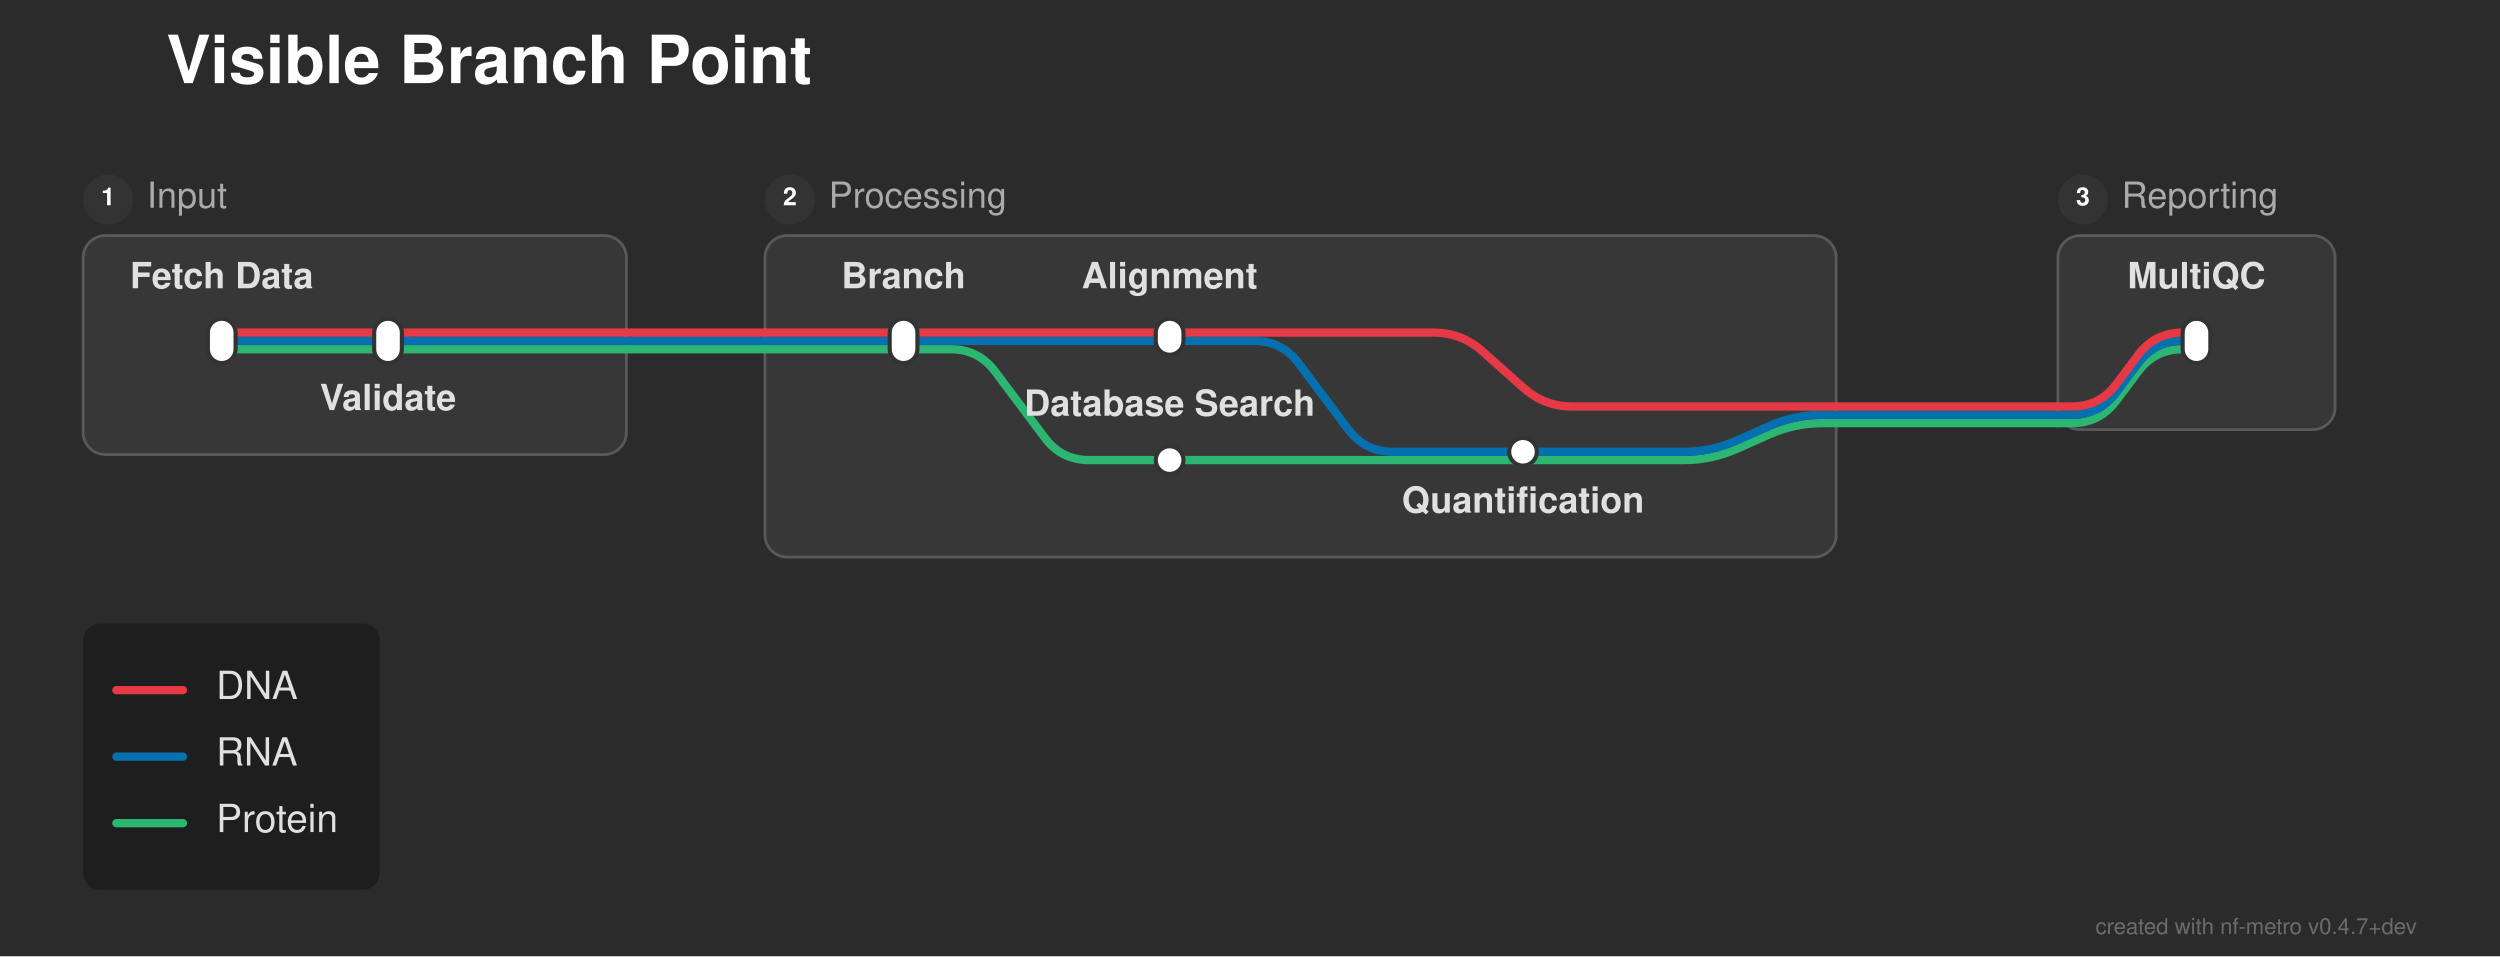
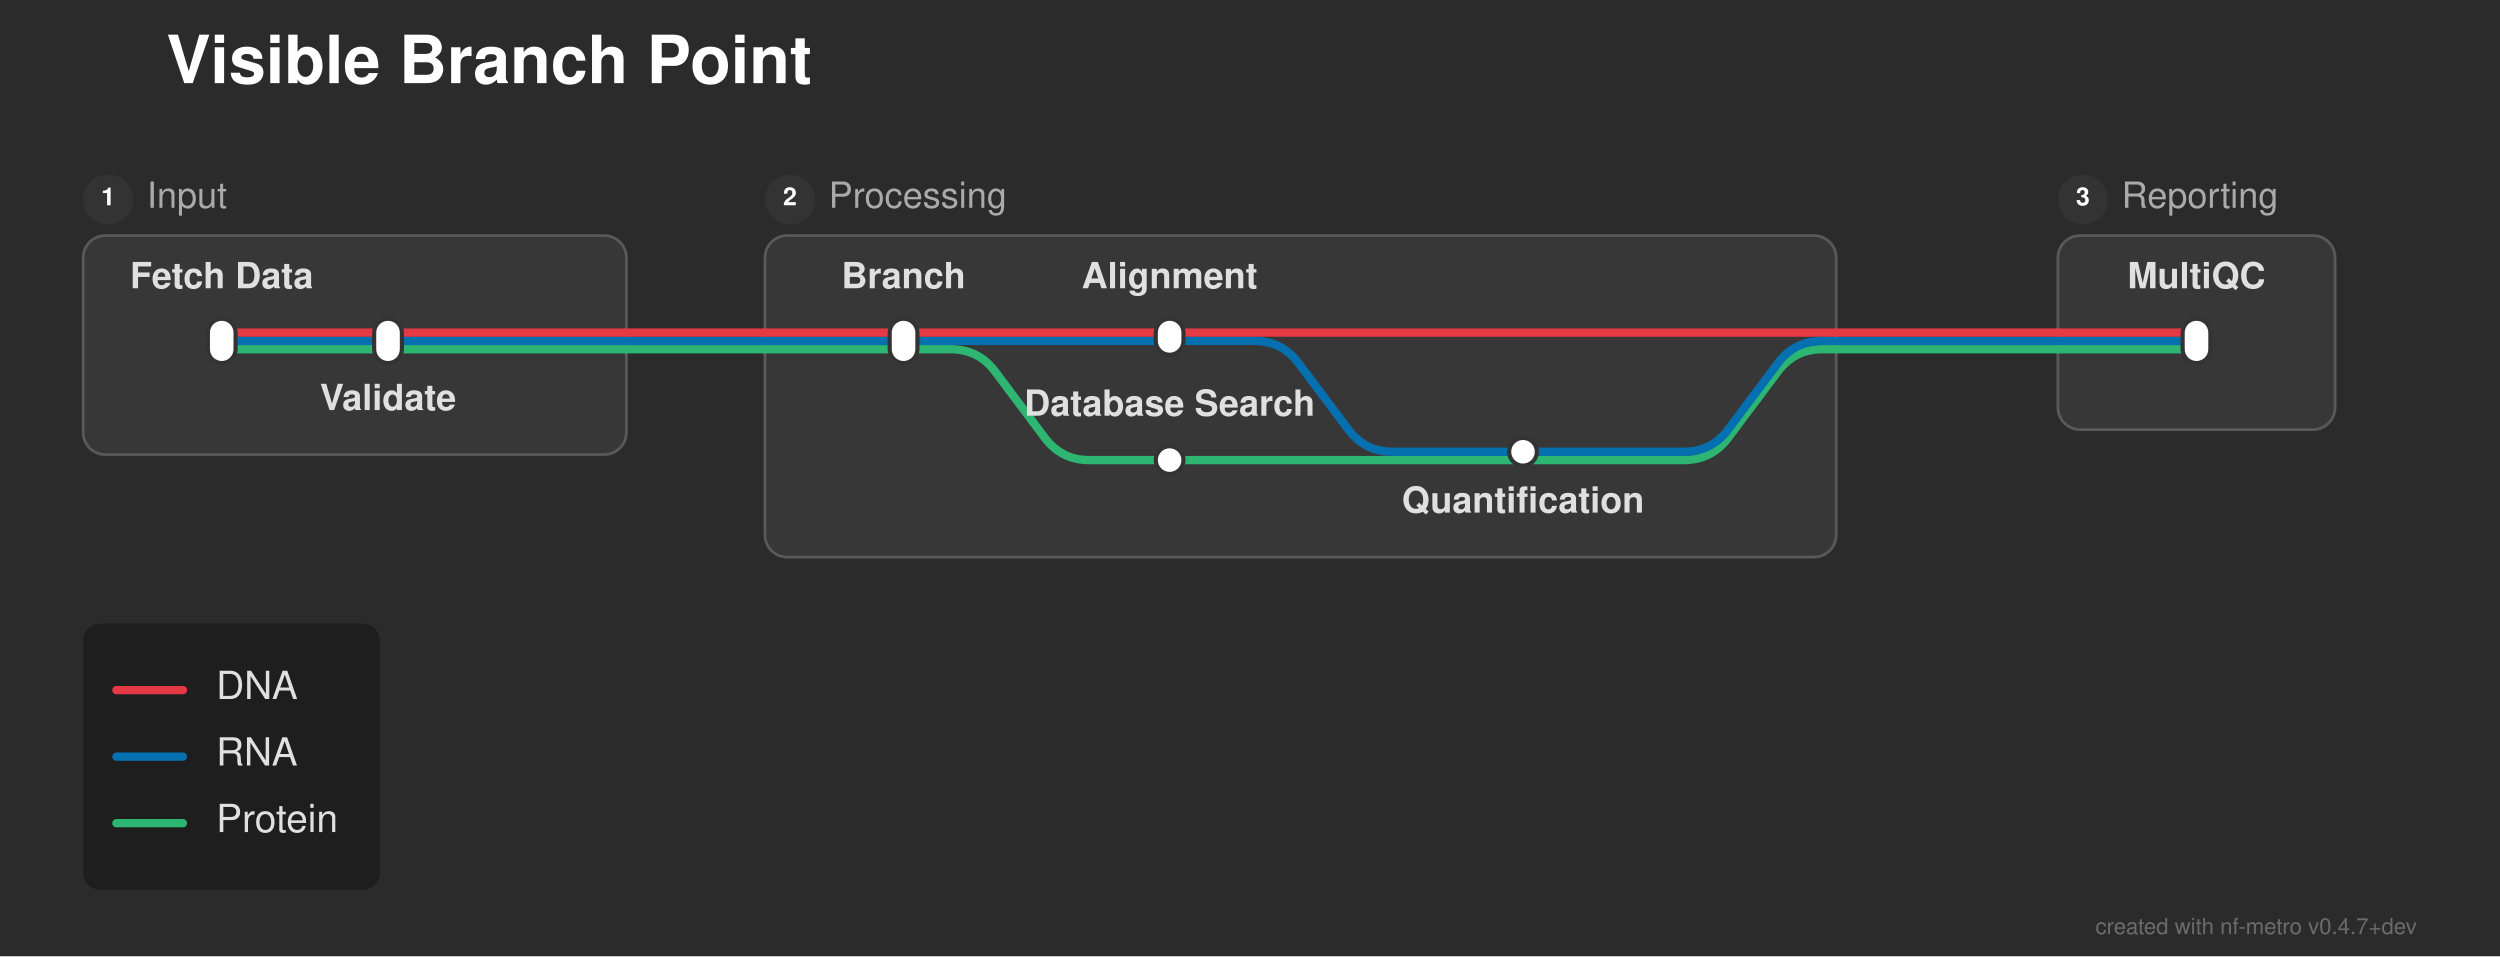
<svg xmlns="http://www.w3.org/2000/svg" width="902" height="345" viewBox="0 0 902 345">
  <defs>
</defs>
  <rect x="0" y="0" width="902" height="345" fill="#2b2b2b" />
  <text x="60.0" y="30.0" font-size="24.0" fill="#ffffff" font-family="'Helvetica Neue', Helvetica, Arial, sans-serif" font-weight="bold" class="nf-metro-title">Visible Branch Point</text>
  <rect x="30.0" y="85.0" width="196.0" height="79.0" rx="8" ry="8" fill="#373737" stroke="#595959" stroke-width="1.0" />
  <circle cx="39.0" cy="72.0" r="9" fill="#333333" class="nf-metro-section-num-circle" />
  <text x="39.0" y="72.0" font-size="9" fill="#ffffff" font-family="'Helvetica Neue', Helvetica, Arial, sans-serif" font-weight="bold" text-anchor="middle" dominant-baseline="central">1</text>
  <text x="53.0" y="72.0" font-size="13.0" fill="#aaaaaa" font-family="'Helvetica Neue', Helvetica, Arial, sans-serif" dominant-baseline="central" class="nf-metro-section-label">Input</text>
  <rect x="276.0" y="85.0" width="386.5" height="116.0" rx="8" ry="8" fill="#373737" stroke="#595959" stroke-width="1.0" />
  <circle cx="285.0" cy="72.0" r="9" fill="#333333" class="nf-metro-section-num-circle" />
  <text x="285.0" y="72.0" font-size="9" fill="#ffffff" font-family="'Helvetica Neue', Helvetica, Arial, sans-serif" font-weight="bold" text-anchor="middle" dominant-baseline="central">2</text>
  <text x="299.0" y="72.0" font-size="13.0" fill="#aaaaaa" font-family="'Helvetica Neue', Helvetica, Arial, sans-serif" dominant-baseline="central" class="nf-metro-section-label">Processing</text>
  <rect x="742.5" y="85.0" width="100.0" height="70.0" rx="8" ry="8" fill="#373737" stroke="#595959" stroke-width="1.0" />
  <circle cx="751.5" cy="72.0" r="9" fill="#333333" class="nf-metro-section-num-circle" />
  <text x="751.5" y="72.0" font-size="9" fill="#ffffff" font-family="'Helvetica Neue', Helvetica, Arial, sans-serif" font-weight="bold" text-anchor="middle" dominant-baseline="central">3</text>
  <text x="765.5" y="72.0" font-size="13.0" fill="#aaaaaa" font-family="'Helvetica Neue', Helvetica, Arial, sans-serif" dominant-baseline="central" class="nf-metro-section-label">Reporting</text>
-   <path d="M422.0,166.0 L607.5,166.0 Q617.5,166.0,626.638,161.939 L638.362,156.728 Q647.5,152.667,657.5,152.667 L662.5,152.667" stroke="#2db572" stroke-width="3.0" fill="none" stroke-linecap="round" stroke-linejoin="round" />
-   <path d="M549.5,163.0 L607.5,163.0 Q617.5,163.0,626.638,158.939 L638.362,153.728 Q647.5,149.667,657.5,149.667 L662.5,149.667" stroke="#0570b0" stroke-width="3.0" fill="none" stroke-linecap="round" stroke-linejoin="round" />
-   <path d="M742.5,152.667 L747.5,152.667 Q757.5,152.667,763.5,144.667 L771.5,134.0 Q777.5,126.0,787.5,126.0 L792.5,126.0" stroke="#2db572" stroke-width="3.0" fill="none" stroke-linecap="round" stroke-linejoin="round" />
-   <path d="M662.5,152.667 L742.5,152.667" stroke="#2db572" stroke-width="3.0" stroke-linecap="round" />
-   <path d="M742.5,149.667 L747.5,149.667 Q757.5,149.667,763.5,141.667 L771.5,131.0 Q777.5,123.0,787.5,123.0 L792.5,123.0" stroke="#0570b0" stroke-width="3.0" fill="none" stroke-linecap="round" stroke-linejoin="round" />
-   <path d="M662.5,149.667 L742.5,149.667" stroke="#0570b0" stroke-width="3.0" stroke-linecap="round" />
-   <path d="M742.5,146.667 L747.5,146.667 Q757.5,146.667,763.5,138.667 L771.5,128.0 Q777.5,120.0,787.5,120.0 L792.5,120.0" stroke="#e63946" stroke-width="3.0" fill="none" stroke-linecap="round" stroke-linejoin="round" />
-   <path d="M662.5,146.667 L742.5,146.667" stroke="#e63946" stroke-width="3.0" stroke-linecap="round" />
+   <path d="M422.0,166.0 L607.5,166.0 Q617.5,166.0,623.5,158.0 L641.5,134.0 Q647.5,126.0,657.5,126.0 L662.5,126.0" stroke="#2db572" stroke-width="3.0" fill="none" stroke-linecap="round" stroke-linejoin="round" />
+   <path d="M549.5,163.0 L607.5,163.0 Q617.5,163.0,623.5,155.0 L641.5,131.0 Q647.5,123.0,657.5,123.0 L662.5,123.0" stroke="#0570b0" stroke-width="3.0" fill="none" stroke-linecap="round" stroke-linejoin="round" />
  <path d="M80.0,126.0 L140.0,126.0" stroke="#2db572" stroke-width="3.0" stroke-linecap="round" />
  <path d="M326.0,126.0 L343.0,126.0 Q353.0,126.0,359.0,134.0 L377.0,158.0 Q383.0,166.0,393.0,166.0 L422.0,166.0" stroke="#2db572" stroke-width="3.0" fill="none" stroke-linecap="round" stroke-linejoin="round" />
  <path d="M140.0,126.0 L226.0,126.0" stroke="#2db572" stroke-width="3.0" stroke-linecap="round" />
  <path d="M276.0,126.0 L326.0,126.0" stroke="#2db572" stroke-width="3.0" stroke-linecap="round" />
+   <path d="M742.5,126.0 L792.5,126.0" stroke="#2db572" stroke-width="3.0" stroke-linecap="round" />
  <path d="M226.0,126.0 L276.0,126.0" stroke="#2db572" stroke-width="3.0" stroke-linecap="round" />
+   <path d="M662.5,126.0 L742.5,126.0" stroke="#2db572" stroke-width="3.0" stroke-linecap="round" />
  <path d="M80.0,123.0 L140.0,123.0" stroke="#0570b0" stroke-width="3.0" stroke-linecap="round" />
  <path d="M326.0,123.0 L422.0,123.0" stroke="#0570b0" stroke-width="3.0" stroke-linecap="round" />
  <path d="M422.0,123.0 L452.5,123.0 Q462.5,123.0,468.5,131.0 L486.5,155.0 Q492.5,163.0,502.5,163.0 L549.5,163.0" stroke="#0570b0" stroke-width="3.0" fill="none" stroke-linecap="round" stroke-linejoin="round" />
  <path d="M140.0,123.0 L226.0,123.0" stroke="#0570b0" stroke-width="3.0" stroke-linecap="round" />
  <path d="M276.0,123.0 L326.0,123.0" stroke="#0570b0" stroke-width="3.0" stroke-linecap="round" />
+   <path d="M742.5,123.0 L792.5,123.0" stroke="#0570b0" stroke-width="3.0" stroke-linecap="round" />
  <path d="M226.0,123.0 L276.0,123.0" stroke="#0570b0" stroke-width="3.0" stroke-linecap="round" />
+   <path d="M662.5,123.0 L742.5,123.0" stroke="#0570b0" stroke-width="3.0" stroke-linecap="round" />
  <path d="M80.0,120.0 L140.0,120.0" stroke="#e63946" stroke-width="3.0" stroke-linecap="round" />
  <path d="M326.0,120.0 L422.0,120.0" stroke="#e63946" stroke-width="3.0" stroke-linecap="round" />
  <path d="M140.0,120.0 L226.0,120.0" stroke="#e63946" stroke-width="3.0" stroke-linecap="round" />
  <path d="M276.0,120.0 L326.0,120.0" stroke="#e63946" stroke-width="3.0" stroke-linecap="round" />
-   <path d="M422.0,120.0 L517.25,120.0 Q527.25,120.0,534.724,126.644 L549.776,140.023 Q557.25,146.667,567.25,146.667 L662.5,146.667" stroke="#e63946" stroke-width="3.0" fill="none" stroke-linecap="round" stroke-linejoin="round" />
+   <path d="M422.0,120.0 L662.5,120.0" stroke="#e63946" stroke-width="3.0" stroke-linecap="round" />
+   <path d="M742.5,120.0 L792.5,120.0" stroke="#e63946" stroke-width="3.0" stroke-linecap="round" />
  <path d="M226.0,120.0 L276.0,120.0" stroke="#e63946" stroke-width="3.0" stroke-linecap="round" />
+   <path d="M662.5,120.0 L742.5,120.0" stroke="#e63946" stroke-width="3.0" stroke-linecap="round" />
  <rect x="75.0" y="115.0" width="10.0" height="16.0" rx="5.0" ry="5.0" fill="#ffffff" stroke="#333333" stroke-width="1.5" />
  <rect x="135.0" y="115.0" width="10.0" height="16.0" rx="5.0" ry="5.0" fill="#ffffff" stroke="#333333" stroke-width="1.5" />
  <rect x="321.0" y="115.0" width="10.0" height="16.0" rx="5.0" ry="5.0" fill="#ffffff" stroke="#333333" stroke-width="1.5" />
  <rect x="417.0" y="115.0" width="10.0" height="13.0" rx="5.0" ry="5.0" fill="#ffffff" stroke="#333333" stroke-width="1.5" />
  <rect x="544.5" y="158.0" width="10.0" height="10.0" rx="5.0" ry="5.0" fill="#ffffff" stroke="#333333" stroke-width="1.5" />
  <rect x="417.0" y="161.0" width="10.0" height="10.0" rx="5.0" ry="5.0" fill="#ffffff" stroke="#333333" stroke-width="1.5" />
  <rect x="787.5" y="115.0" width="10.0" height="16.0" rx="5.0" ry="5.0" fill="#ffffff" stroke="#333333" stroke-width="1.5" />
  <text x="80.0" y="104.0" font-size="13.0" fill="#e0e0e0" font-family="'Helvetica Neue', Helvetica, Arial, sans-serif" font-weight="bold" text-anchor="middle" dominant-baseline="auto">Fetch Data</text>
  <text x="326.0" y="104.0" font-size="13.0" fill="#e0e0e0" font-family="'Helvetica Neue', Helvetica, Arial, sans-serif" font-weight="bold" text-anchor="middle" dominant-baseline="auto">Branch</text>
  <text x="792.5" y="104.0" font-size="13.0" fill="#e0e0e0" font-family="'Helvetica Neue', Helvetica, Arial, sans-serif" font-weight="bold" text-anchor="middle" dominant-baseline="auto">MultiQC</text>
  <text x="140.0" y="142.0" font-size="13.0" fill="#e0e0e0" font-family="'Helvetica Neue', Helvetica, Arial, sans-serif" font-weight="bold" text-anchor="middle" dominant-baseline="hanging">Validate</text>
  <text x="422.0" y="104.0" font-size="13.0" fill="#e0e0e0" font-family="'Helvetica Neue', Helvetica, Arial, sans-serif" font-weight="bold" text-anchor="middle" dominant-baseline="auto">Alignment</text>
  <text x="422.0" y="150.0" font-size="13.0" fill="#e0e0e0" font-family="'Helvetica Neue', Helvetica, Arial, sans-serif" font-weight="bold" text-anchor="middle" dominant-baseline="auto">Database Search</text>
  <text x="549.5" y="179.0" font-size="13.0" fill="#e0e0e0" font-family="'Helvetica Neue', Helvetica, Arial, sans-serif" font-weight="bold" text-anchor="middle" dominant-baseline="hanging">Quantification</text>
  <rect x="30.0" y="225.0" width="107.04" height="96.0" rx="6" ry="6" fill="rgba(0, 0, 0, 0.3)" />
  <path d="M42.0,249.0 L66.0,249.0" stroke="#e63946" stroke-width="3.0" stroke-linecap="round" />
  <text x="78.0" y="249.0" font-size="14.0" fill="#e0e0e0" font-family="'Helvetica Neue', Helvetica, Arial, sans-serif" dominant-baseline="central">DNA</text>
  <path d="M42.0,273.0 L66.0,273.0" stroke="#0570b0" stroke-width="3.0" stroke-linecap="round" />
  <text x="78.0" y="273.0" font-size="14.0" fill="#e0e0e0" font-family="'Helvetica Neue', Helvetica, Arial, sans-serif" dominant-baseline="central">RNA</text>
  <path d="M42.0,297.0 L66.0,297.0" stroke="#2db572" stroke-width="3.0" stroke-linecap="round" />
  <text x="78.0" y="297.0" font-size="14.0" fill="#e0e0e0" font-family="'Helvetica Neue', Helvetica, Arial, sans-serif" dominant-baseline="central">Protein</text>
  <text x="872.0" y="337.0" font-size="8" fill="rgba(150, 150, 150, 0.6)" font-family="'Helvetica Neue', Helvetica, Arial, sans-serif" text-anchor="end">created with nf-metro v0.4.7+dev</text>
</svg>
